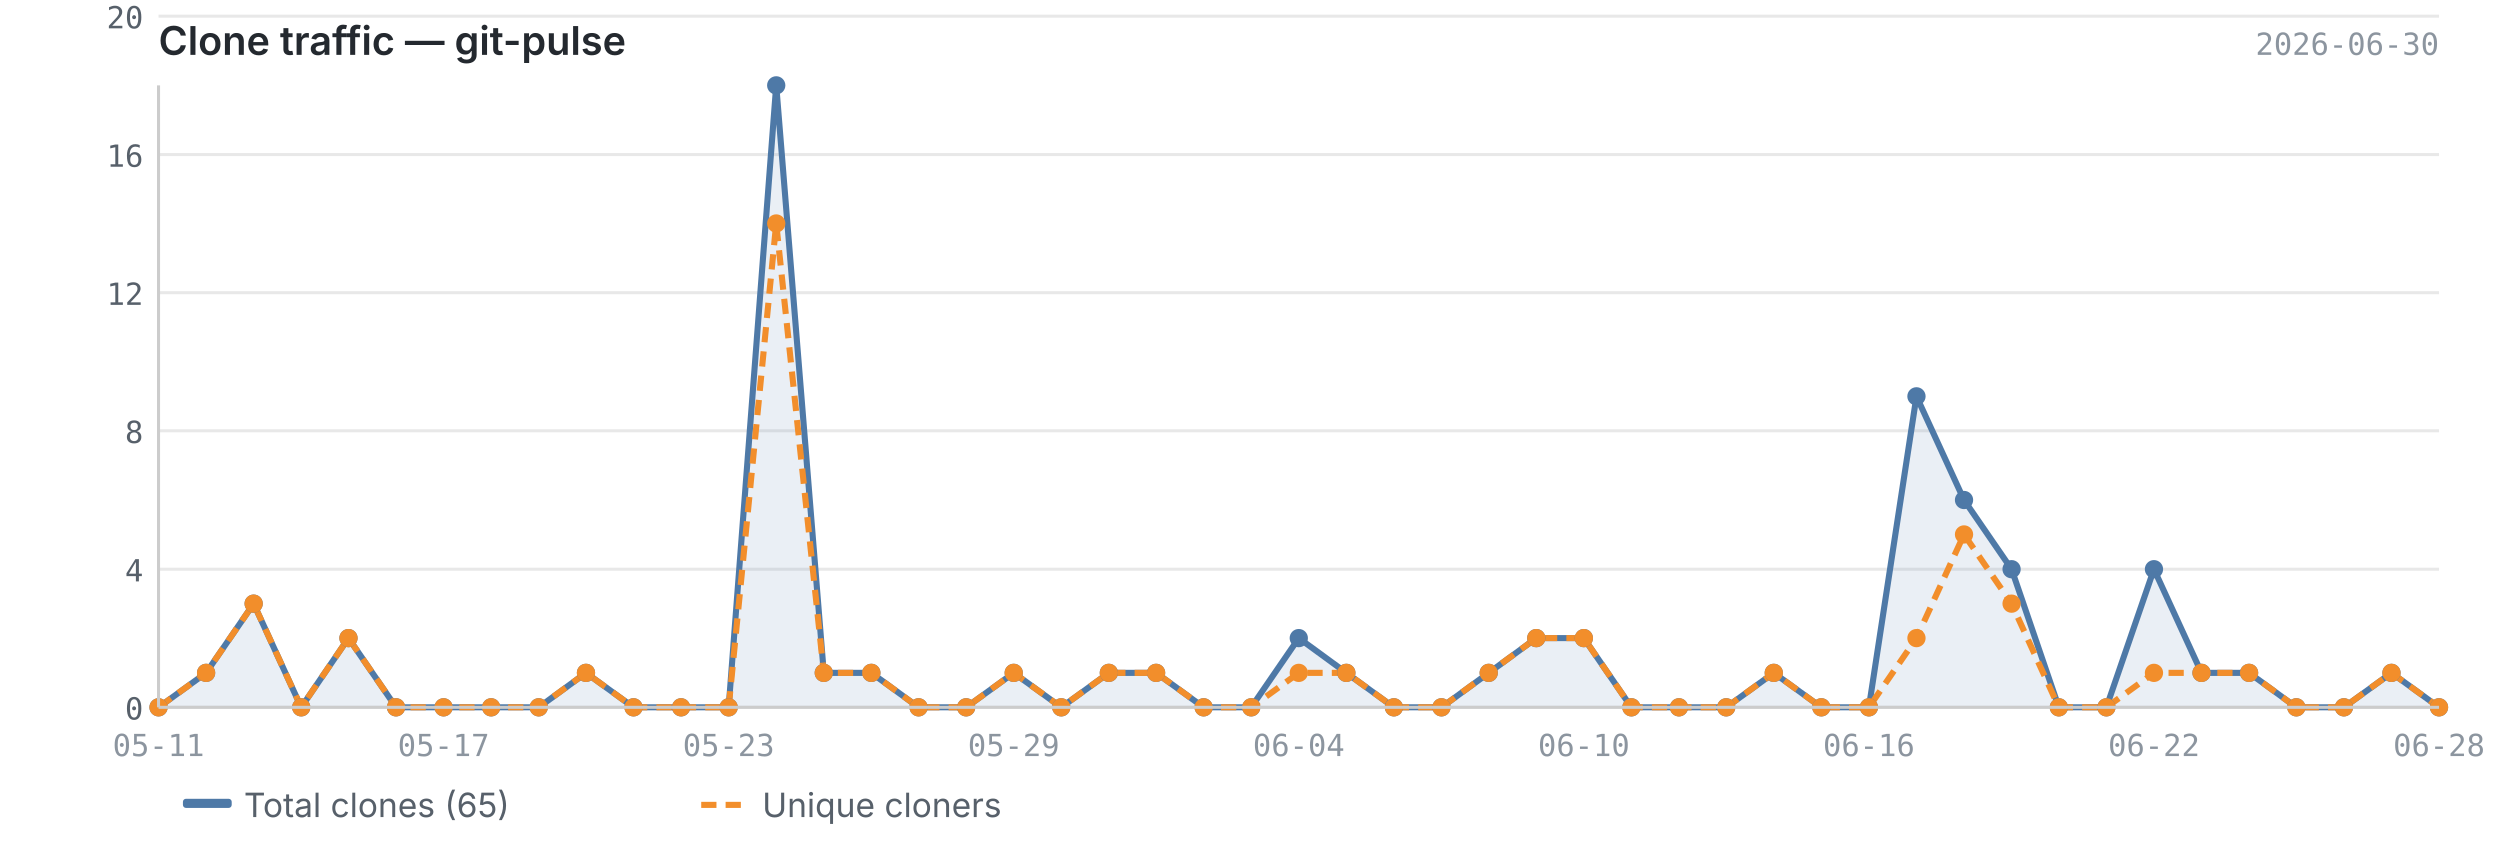
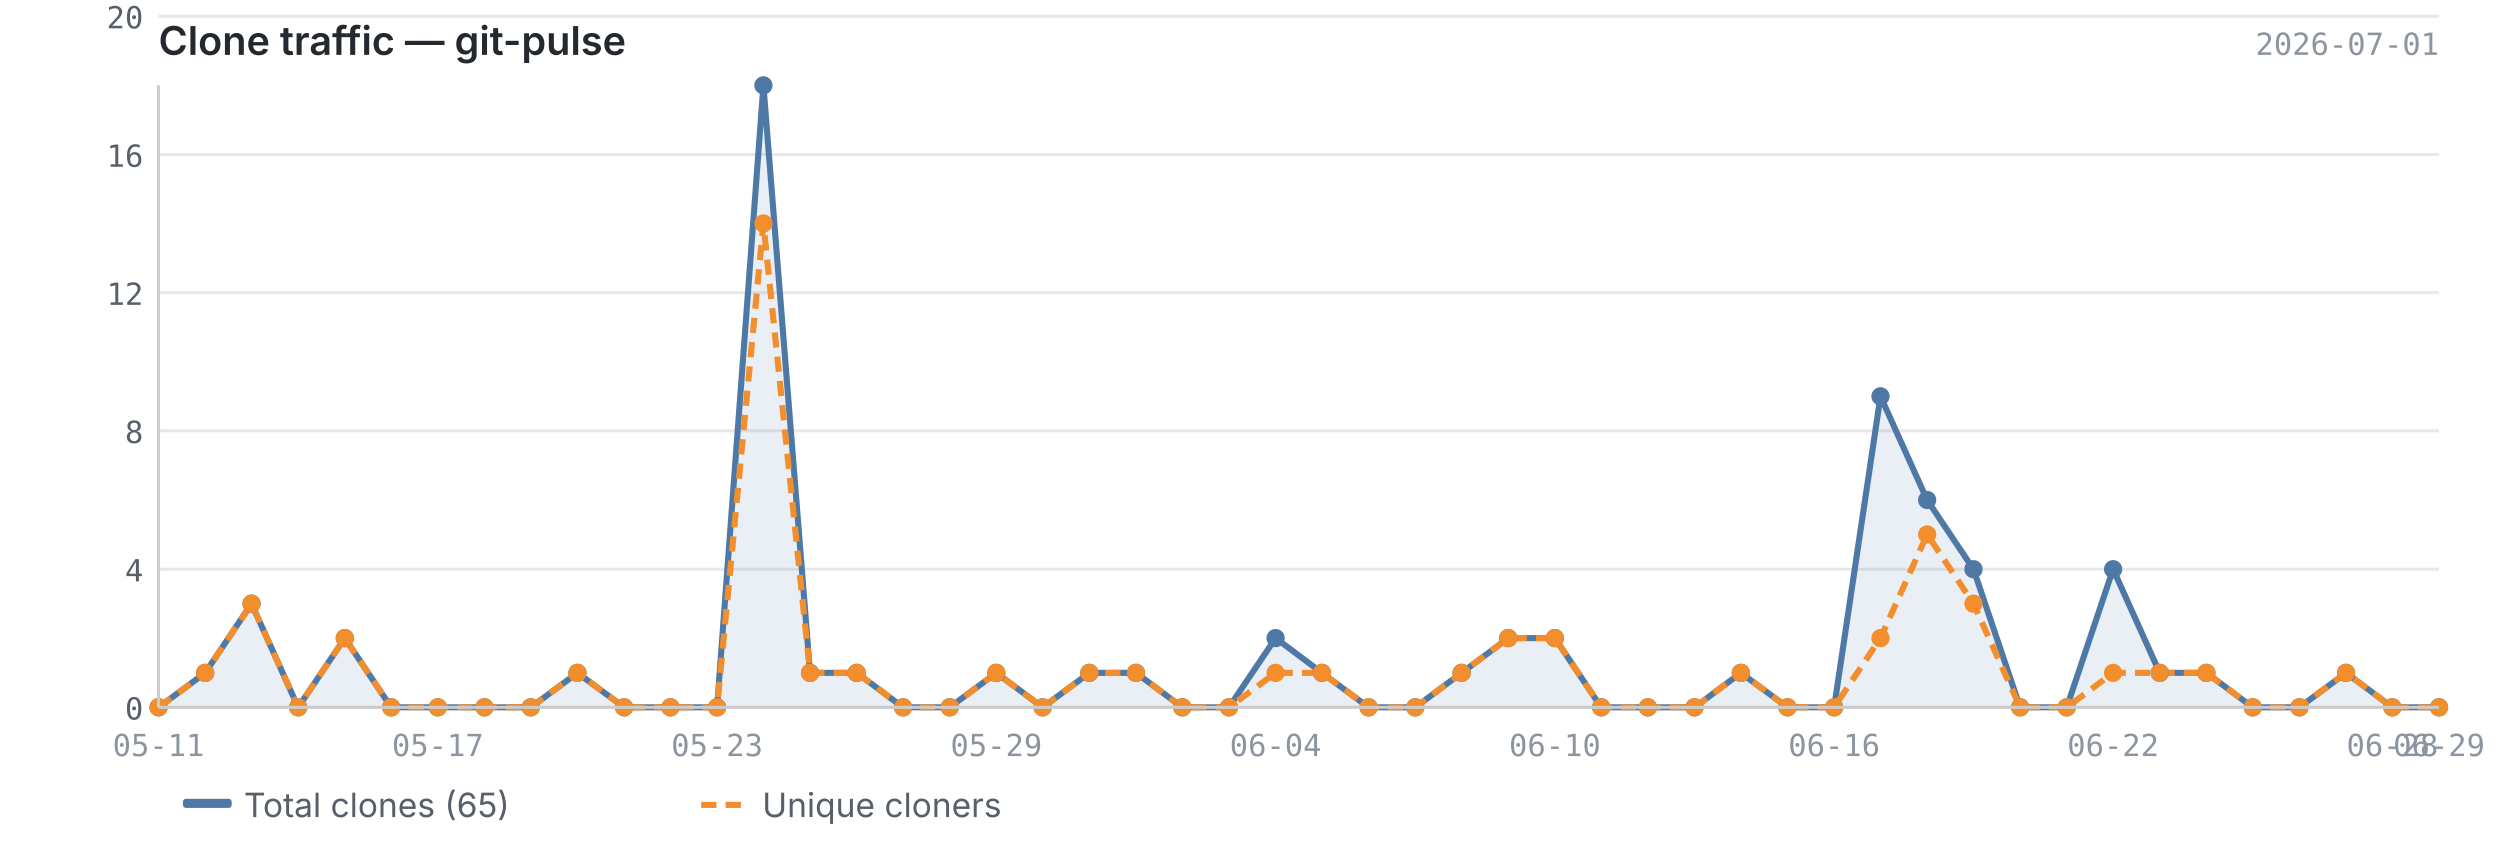
<svg xmlns="http://www.w3.org/2000/svg" viewBox="0 0 820 280" width="820" height="280">
  <text x="52" y="18" font-size="13" font-weight="600" fill="#24292f" font-family="-apple-system, BlinkMacSystemFont, 'Segoe UI', sans-serif">Clone traffic — git-pulse</text>
-   <text x="800" y="18" font-size="10" fill="#8c959f" font-family="ui-monospace, SFMono-Regular, 'SF Mono', Menlo, monospace" text-anchor="end">2026-06-30</text>
+   <text x="800" y="18" font-size="10" fill="#8c959f" font-family="ui-monospace, SFMono-Regular, 'SF Mono', Menlo, monospace" text-anchor="end">2026-07-01</text>
  <line x1="52" y1="232.0" x2="800" y2="232.0" stroke="#e8e8e8" stroke-width="1" />
  <line x1="52" y1="186.7" x2="800" y2="186.7" stroke="#e8e8e8" stroke-width="1" />
  <line x1="52" y1="141.3" x2="800" y2="141.3" stroke="#e8e8e8" stroke-width="1" />
  <line x1="52" y1="96.0" x2="800" y2="96.0" stroke="#e8e8e8" stroke-width="1" />
  <line x1="52" y1="50.7" x2="800" y2="50.7" stroke="#e8e8e8" stroke-width="1" />
  <line x1="52" y1="5.3" x2="800" y2="5.3" stroke="#e8e8e8" stroke-width="1" />
-   <path d="M52.0,232.0 L52.0,232.0 L67.6,220.7 L83.2,198.0 L98.8,232.0 L114.3,209.3 L129.9,232.0 L145.5,232.0 L161.1,232.0 L176.7,232.0 L192.2,220.7 L207.8,232.0 L223.4,232.0 L239.0,232.0 L254.6,28.0 L270.2,220.7 L285.8,220.7 L301.3,232.0 L316.9,232.0 L332.5,220.7 L348.1,232.0 L363.7,220.7 L379.2,220.7 L394.8,232.0 L410.4,232.0 L426.0,209.3 L441.6,220.7 L457.2,232.0 L472.8,232.0 L488.3,220.7 L503.9,209.3 L519.5,209.3 L535.1,232.0 L550.7,232.0 L566.2,232.0 L581.8,220.7 L597.4,232.0 L613.0,232.0 L628.6,130.0 L644.2,164.0 L659.8,186.7 L675.3,232.0 L690.9,232.0 L706.5,186.7 L722.1,220.7 L737.7,220.7 L753.2,232.0 L768.8,232.0 L784.4,220.7 L800.0,232.0 L800.0,232.0 L52.0,232.0Z" fill="#4e79a7" opacity="0.12" />
-   <polyline points="52.0,232.0 67.6,220.7 83.2,198.0 98.8,232.0 114.3,209.3 129.9,232.0 145.5,232.0 161.1,232.0 176.7,232.0 192.2,220.7 207.8,232.0 223.4,232.0 239.0,232.0 254.6,28.0 270.2,220.7 285.8,220.7 301.3,232.0 316.9,232.0 332.5,220.7 348.1,232.0 363.7,220.7 379.2,220.7 394.8,232.0 410.4,232.0 426.0,209.3 441.6,220.7 457.2,232.0 472.8,232.0 488.3,220.7 503.9,209.3 519.5,209.3 535.1,232.0 550.7,232.0 566.2,232.0 581.8,220.7 597.4,232.0 613.0,232.0 628.6,130.0 644.2,164.0 659.8,186.7 675.3,232.0 690.9,232.0 706.5,186.7 722.1,220.7 737.7,220.7 753.2,232.0 768.8,232.0 784.4,220.7 800.0,232.0" fill="none" stroke="#4e79a7" stroke-width="2" stroke-linejoin="round" />
-   <polyline points="52.0,232.0 67.6,220.7 83.2,198.0 98.8,232.0 114.3,209.3 129.9,232.0 145.5,232.0 161.1,232.0 176.7,232.0 192.2,220.7 207.8,232.0 223.4,232.0 239.0,232.0 254.6,73.3 270.2,220.7 285.8,220.7 301.3,232.0 316.9,232.0 332.5,220.7 348.1,232.0 363.7,220.7 379.2,220.7 394.8,232.0 410.4,232.0 426.0,220.7 441.6,220.7 457.2,232.0 472.8,232.0 488.3,220.7 503.9,209.3 519.5,209.3 535.1,232.0 550.7,232.0 566.2,232.0 581.8,220.7 597.4,232.0 613.0,232.0 628.6,209.3 644.2,175.3 659.8,198.0 675.3,232.0 690.9,232.0 706.5,220.7 722.1,220.7 737.7,220.7 753.2,232.0 768.8,232.0 784.4,220.7 800.0,232.0" fill="none" stroke="#f28e2b" stroke-width="2" stroke-linejoin="round" stroke-dasharray="5,3" />
+   <path d="M52.0,232.0 L52.0,232.0 L67.3,220.7 L82.5,198.0 L97.8,232.0 L113.1,209.3 L128.3,232.0 L143.6,232.0 L158.9,232.0 L174.1,232.0 L189.4,220.7 L204.7,232.0 L219.9,232.0 L235.2,232.0 L250.4,28.0 L265.7,220.7 L281.0,220.7 L296.2,232.0 L311.5,232.0 L326.8,220.7 L342.0,232.0 L357.3,220.7 L372.6,220.7 L387.8,232.0 L403.1,232.0 L418.4,209.3 L433.6,220.7 L448.9,232.0 L464.2,232.0 L479.4,220.7 L494.7,209.3 L510.0,209.3 L525.2,232.0 L540.5,232.0 L555.8,232.0 L571.0,220.7 L586.3,232.0 L601.6,232.0 L616.8,130.0 L632.1,164.0 L647.3,186.7 L662.6,232.0 L677.9,232.0 L693.1,186.7 L708.4,220.7 L723.7,220.7 L738.9,232.0 L754.2,232.0 L769.5,220.7 L784.7,232.0 L800.0,232.0 L800.0,232.0 L52.0,232.0Z" fill="#4e79a7" opacity="0.12" />
+   <polyline points="52.0,232.0 67.3,220.7 82.5,198.0 97.8,232.0 113.1,209.3 128.3,232.0 143.6,232.0 158.9,232.0 174.1,232.0 189.4,220.7 204.7,232.0 219.9,232.0 235.2,232.0 250.4,28.0 265.7,220.7 281.0,220.7 296.2,232.0 311.5,232.0 326.8,220.7 342.0,232.0 357.3,220.7 372.6,220.7 387.8,232.0 403.1,232.0 418.4,209.3 433.6,220.7 448.9,232.0 464.2,232.0 479.4,220.7 494.7,209.3 510.0,209.3 525.2,232.0 540.5,232.0 555.8,232.0 571.0,220.7 586.3,232.0 601.6,232.0 616.8,130.0 632.1,164.0 647.3,186.7 662.6,232.0 677.9,232.0 693.1,186.7 708.4,220.7 723.7,220.7 738.9,232.0 754.2,232.0 769.5,220.7 784.7,232.0 800.0,232.0" fill="none" stroke="#4e79a7" stroke-width="2" stroke-linejoin="round" />
+   <polyline points="52.0,232.0 67.3,220.7 82.5,198.0 97.8,232.0 113.1,209.3 128.3,232.0 143.6,232.0 158.9,232.0 174.1,232.0 189.4,220.7 204.7,232.0 219.9,232.0 235.2,232.0 250.4,73.3 265.7,220.7 281.0,220.7 296.2,232.0 311.5,232.0 326.8,220.7 342.0,232.0 357.3,220.7 372.6,220.7 387.8,232.0 403.1,232.0 418.4,220.7 433.6,220.7 448.9,232.0 464.2,232.0 479.4,220.7 494.7,209.3 510.0,209.3 525.2,232.0 540.5,232.0 555.8,232.0 571.0,220.7 586.3,232.0 601.6,232.0 616.8,209.3 632.1,175.3 647.3,198.0 662.6,232.0 677.9,232.0 693.1,220.7 708.4,220.7 723.7,220.7 738.9,232.0 754.2,232.0 769.5,220.7 784.7,232.0 800.0,232.0" fill="none" stroke="#f28e2b" stroke-width="2" stroke-linejoin="round" stroke-dasharray="5,3" />
  <circle cx="52.0" cy="232.0" r="3" fill="#4e79a7" />
-   <circle cx="67.6" cy="220.7" r="3" fill="#4e79a7" />
-   <circle cx="83.2" cy="198.0" r="3" fill="#4e79a7" />
-   <circle cx="98.8" cy="232.0" r="3" fill="#4e79a7" />
-   <circle cx="114.3" cy="209.3" r="3" fill="#4e79a7" />
-   <circle cx="129.9" cy="232.0" r="3" fill="#4e79a7" />
-   <circle cx="145.5" cy="232.0" r="3" fill="#4e79a7" />
-   <circle cx="161.1" cy="232.0" r="3" fill="#4e79a7" />
-   <circle cx="176.7" cy="232.0" r="3" fill="#4e79a7" />
-   <circle cx="192.2" cy="220.7" r="3" fill="#4e79a7" />
-   <circle cx="207.8" cy="232.0" r="3" fill="#4e79a7" />
-   <circle cx="223.4" cy="232.0" r="3" fill="#4e79a7" />
-   <circle cx="239.0" cy="232.0" r="3" fill="#4e79a7" />
-   <circle cx="254.6" cy="28.0" r="3" fill="#4e79a7" />
-   <circle cx="270.2" cy="220.7" r="3" fill="#4e79a7" />
-   <circle cx="285.8" cy="220.7" r="3" fill="#4e79a7" />
-   <circle cx="301.3" cy="232.0" r="3" fill="#4e79a7" />
-   <circle cx="316.9" cy="232.0" r="3" fill="#4e79a7" />
-   <circle cx="332.5" cy="220.7" r="3" fill="#4e79a7" />
-   <circle cx="348.1" cy="232.0" r="3" fill="#4e79a7" />
-   <circle cx="363.7" cy="220.7" r="3" fill="#4e79a7" />
-   <circle cx="379.2" cy="220.7" r="3" fill="#4e79a7" />
-   <circle cx="394.8" cy="232.0" r="3" fill="#4e79a7" />
-   <circle cx="410.4" cy="232.0" r="3" fill="#4e79a7" />
-   <circle cx="426.0" cy="209.3" r="3" fill="#4e79a7" />
-   <circle cx="441.6" cy="220.7" r="3" fill="#4e79a7" />
-   <circle cx="457.2" cy="232.0" r="3" fill="#4e79a7" />
-   <circle cx="472.8" cy="232.0" r="3" fill="#4e79a7" />
-   <circle cx="488.3" cy="220.7" r="3" fill="#4e79a7" />
-   <circle cx="503.9" cy="209.3" r="3" fill="#4e79a7" />
-   <circle cx="519.5" cy="209.3" r="3" fill="#4e79a7" />
-   <circle cx="535.1" cy="232.0" r="3" fill="#4e79a7" />
-   <circle cx="550.7" cy="232.0" r="3" fill="#4e79a7" />
-   <circle cx="566.2" cy="232.0" r="3" fill="#4e79a7" />
-   <circle cx="581.8" cy="220.7" r="3" fill="#4e79a7" />
-   <circle cx="597.4" cy="232.0" r="3" fill="#4e79a7" />
-   <circle cx="613.0" cy="232.0" r="3" fill="#4e79a7" />
-   <circle cx="628.6" cy="130.0" r="3" fill="#4e79a7" />
-   <circle cx="644.2" cy="164.0" r="3" fill="#4e79a7" />
-   <circle cx="659.8" cy="186.7" r="3" fill="#4e79a7" />
-   <circle cx="675.3" cy="232.0" r="3" fill="#4e79a7" />
-   <circle cx="690.9" cy="232.0" r="3" fill="#4e79a7" />
-   <circle cx="706.5" cy="186.7" r="3" fill="#4e79a7" />
-   <circle cx="722.1" cy="220.7" r="3" fill="#4e79a7" />
-   <circle cx="737.7" cy="220.7" r="3" fill="#4e79a7" />
-   <circle cx="753.2" cy="232.0" r="3" fill="#4e79a7" />
-   <circle cx="768.8" cy="232.0" r="3" fill="#4e79a7" />
-   <circle cx="784.4" cy="220.7" r="3" fill="#4e79a7" />
+   <circle cx="67.3" cy="220.7" r="3" fill="#4e79a7" />
+   <circle cx="82.5" cy="198.0" r="3" fill="#4e79a7" />
+   <circle cx="97.8" cy="232.0" r="3" fill="#4e79a7" />
+   <circle cx="113.1" cy="209.3" r="3" fill="#4e79a7" />
+   <circle cx="128.3" cy="232.0" r="3" fill="#4e79a7" />
+   <circle cx="143.6" cy="232.0" r="3" fill="#4e79a7" />
+   <circle cx="158.9" cy="232.0" r="3" fill="#4e79a7" />
+   <circle cx="174.1" cy="232.0" r="3" fill="#4e79a7" />
+   <circle cx="189.4" cy="220.7" r="3" fill="#4e79a7" />
+   <circle cx="204.7" cy="232.0" r="3" fill="#4e79a7" />
+   <circle cx="219.9" cy="232.0" r="3" fill="#4e79a7" />
+   <circle cx="235.2" cy="232.0" r="3" fill="#4e79a7" />
+   <circle cx="250.4" cy="28.0" r="3" fill="#4e79a7" />
+   <circle cx="265.7" cy="220.7" r="3" fill="#4e79a7" />
+   <circle cx="281.0" cy="220.7" r="3" fill="#4e79a7" />
+   <circle cx="296.2" cy="232.0" r="3" fill="#4e79a7" />
+   <circle cx="311.5" cy="232.0" r="3" fill="#4e79a7" />
+   <circle cx="326.8" cy="220.7" r="3" fill="#4e79a7" />
+   <circle cx="342.0" cy="232.0" r="3" fill="#4e79a7" />
+   <circle cx="357.3" cy="220.7" r="3" fill="#4e79a7" />
+   <circle cx="372.6" cy="220.7" r="3" fill="#4e79a7" />
+   <circle cx="387.8" cy="232.0" r="3" fill="#4e79a7" />
+   <circle cx="403.1" cy="232.0" r="3" fill="#4e79a7" />
+   <circle cx="418.4" cy="209.3" r="3" fill="#4e79a7" />
+   <circle cx="433.6" cy="220.7" r="3" fill="#4e79a7" />
+   <circle cx="448.9" cy="232.0" r="3" fill="#4e79a7" />
+   <circle cx="464.2" cy="232.0" r="3" fill="#4e79a7" />
+   <circle cx="479.4" cy="220.7" r="3" fill="#4e79a7" />
+   <circle cx="494.7" cy="209.3" r="3" fill="#4e79a7" />
+   <circle cx="510.0" cy="209.3" r="3" fill="#4e79a7" />
+   <circle cx="525.2" cy="232.0" r="3" fill="#4e79a7" />
+   <circle cx="540.5" cy="232.0" r="3" fill="#4e79a7" />
+   <circle cx="555.8" cy="232.0" r="3" fill="#4e79a7" />
+   <circle cx="571.0" cy="220.7" r="3" fill="#4e79a7" />
+   <circle cx="586.3" cy="232.0" r="3" fill="#4e79a7" />
+   <circle cx="601.6" cy="232.0" r="3" fill="#4e79a7" />
+   <circle cx="616.8" cy="130.0" r="3" fill="#4e79a7" />
+   <circle cx="632.1" cy="164.0" r="3" fill="#4e79a7" />
+   <circle cx="647.3" cy="186.7" r="3" fill="#4e79a7" />
+   <circle cx="662.6" cy="232.0" r="3" fill="#4e79a7" />
+   <circle cx="677.9" cy="232.0" r="3" fill="#4e79a7" />
+   <circle cx="693.1" cy="186.7" r="3" fill="#4e79a7" />
+   <circle cx="708.4" cy="220.7" r="3" fill="#4e79a7" />
+   <circle cx="723.7" cy="220.7" r="3" fill="#4e79a7" />
+   <circle cx="738.9" cy="232.0" r="3" fill="#4e79a7" />
+   <circle cx="754.2" cy="232.0" r="3" fill="#4e79a7" />
+   <circle cx="769.5" cy="220.7" r="3" fill="#4e79a7" />
+   <circle cx="784.7" cy="232.0" r="3" fill="#4e79a7" />
  <circle cx="800.0" cy="232.0" r="3" fill="#4e79a7" />
  <circle cx="52.0" cy="232.0" r="3" fill="#f28e2b" />
-   <circle cx="67.6" cy="220.7" r="3" fill="#f28e2b" />
-   <circle cx="83.2" cy="198.0" r="3" fill="#f28e2b" />
-   <circle cx="98.8" cy="232.0" r="3" fill="#f28e2b" />
-   <circle cx="114.3" cy="209.3" r="3" fill="#f28e2b" />
-   <circle cx="129.9" cy="232.0" r="3" fill="#f28e2b" />
-   <circle cx="145.5" cy="232.0" r="3" fill="#f28e2b" />
-   <circle cx="161.1" cy="232.0" r="3" fill="#f28e2b" />
-   <circle cx="176.7" cy="232.0" r="3" fill="#f28e2b" />
-   <circle cx="192.2" cy="220.7" r="3" fill="#f28e2b" />
-   <circle cx="207.8" cy="232.0" r="3" fill="#f28e2b" />
-   <circle cx="223.4" cy="232.0" r="3" fill="#f28e2b" />
-   <circle cx="239.0" cy="232.0" r="3" fill="#f28e2b" />
-   <circle cx="254.6" cy="73.3" r="3" fill="#f28e2b" />
-   <circle cx="270.2" cy="220.7" r="3" fill="#f28e2b" />
-   <circle cx="285.8" cy="220.7" r="3" fill="#f28e2b" />
-   <circle cx="301.3" cy="232.0" r="3" fill="#f28e2b" />
-   <circle cx="316.9" cy="232.0" r="3" fill="#f28e2b" />
-   <circle cx="332.5" cy="220.7" r="3" fill="#f28e2b" />
-   <circle cx="348.1" cy="232.0" r="3" fill="#f28e2b" />
-   <circle cx="363.7" cy="220.7" r="3" fill="#f28e2b" />
-   <circle cx="379.2" cy="220.7" r="3" fill="#f28e2b" />
-   <circle cx="394.8" cy="232.0" r="3" fill="#f28e2b" />
-   <circle cx="410.4" cy="232.0" r="3" fill="#f28e2b" />
-   <circle cx="426.0" cy="220.7" r="3" fill="#f28e2b" />
-   <circle cx="441.6" cy="220.7" r="3" fill="#f28e2b" />
-   <circle cx="457.2" cy="232.0" r="3" fill="#f28e2b" />
-   <circle cx="472.8" cy="232.0" r="3" fill="#f28e2b" />
-   <circle cx="488.3" cy="220.7" r="3" fill="#f28e2b" />
-   <circle cx="503.9" cy="209.3" r="3" fill="#f28e2b" />
-   <circle cx="519.5" cy="209.3" r="3" fill="#f28e2b" />
-   <circle cx="535.1" cy="232.0" r="3" fill="#f28e2b" />
-   <circle cx="550.7" cy="232.0" r="3" fill="#f28e2b" />
-   <circle cx="566.2" cy="232.0" r="3" fill="#f28e2b" />
-   <circle cx="581.8" cy="220.7" r="3" fill="#f28e2b" />
-   <circle cx="597.4" cy="232.0" r="3" fill="#f28e2b" />
-   <circle cx="613.0" cy="232.0" r="3" fill="#f28e2b" />
-   <circle cx="628.6" cy="209.3" r="3" fill="#f28e2b" />
-   <circle cx="644.2" cy="175.3" r="3" fill="#f28e2b" />
-   <circle cx="659.8" cy="198.0" r="3" fill="#f28e2b" />
-   <circle cx="675.3" cy="232.0" r="3" fill="#f28e2b" />
-   <circle cx="690.9" cy="232.0" r="3" fill="#f28e2b" />
-   <circle cx="706.5" cy="220.7" r="3" fill="#f28e2b" />
-   <circle cx="722.1" cy="220.7" r="3" fill="#f28e2b" />
-   <circle cx="737.7" cy="220.7" r="3" fill="#f28e2b" />
-   <circle cx="753.2" cy="232.0" r="3" fill="#f28e2b" />
-   <circle cx="768.8" cy="232.0" r="3" fill="#f28e2b" />
-   <circle cx="784.4" cy="220.7" r="3" fill="#f28e2b" />
+   <circle cx="67.3" cy="220.7" r="3" fill="#f28e2b" />
+   <circle cx="82.5" cy="198.0" r="3" fill="#f28e2b" />
+   <circle cx="97.8" cy="232.0" r="3" fill="#f28e2b" />
+   <circle cx="113.1" cy="209.3" r="3" fill="#f28e2b" />
+   <circle cx="128.3" cy="232.0" r="3" fill="#f28e2b" />
+   <circle cx="143.6" cy="232.0" r="3" fill="#f28e2b" />
+   <circle cx="158.9" cy="232.0" r="3" fill="#f28e2b" />
+   <circle cx="174.1" cy="232.0" r="3" fill="#f28e2b" />
+   <circle cx="189.4" cy="220.7" r="3" fill="#f28e2b" />
+   <circle cx="204.7" cy="232.0" r="3" fill="#f28e2b" />
+   <circle cx="219.9" cy="232.0" r="3" fill="#f28e2b" />
+   <circle cx="235.2" cy="232.0" r="3" fill="#f28e2b" />
+   <circle cx="250.4" cy="73.3" r="3" fill="#f28e2b" />
+   <circle cx="265.7" cy="220.7" r="3" fill="#f28e2b" />
+   <circle cx="281.0" cy="220.7" r="3" fill="#f28e2b" />
+   <circle cx="296.2" cy="232.0" r="3" fill="#f28e2b" />
+   <circle cx="311.5" cy="232.0" r="3" fill="#f28e2b" />
+   <circle cx="326.8" cy="220.7" r="3" fill="#f28e2b" />
+   <circle cx="342.0" cy="232.0" r="3" fill="#f28e2b" />
+   <circle cx="357.3" cy="220.7" r="3" fill="#f28e2b" />
+   <circle cx="372.6" cy="220.7" r="3" fill="#f28e2b" />
+   <circle cx="387.8" cy="232.0" r="3" fill="#f28e2b" />
+   <circle cx="403.1" cy="232.0" r="3" fill="#f28e2b" />
+   <circle cx="418.4" cy="220.7" r="3" fill="#f28e2b" />
+   <circle cx="433.6" cy="220.7" r="3" fill="#f28e2b" />
+   <circle cx="448.9" cy="232.0" r="3" fill="#f28e2b" />
+   <circle cx="464.2" cy="232.0" r="3" fill="#f28e2b" />
+   <circle cx="479.4" cy="220.7" r="3" fill="#f28e2b" />
+   <circle cx="494.7" cy="209.3" r="3" fill="#f28e2b" />
+   <circle cx="510.0" cy="209.3" r="3" fill="#f28e2b" />
+   <circle cx="525.2" cy="232.0" r="3" fill="#f28e2b" />
+   <circle cx="540.5" cy="232.0" r="3" fill="#f28e2b" />
+   <circle cx="555.8" cy="232.0" r="3" fill="#f28e2b" />
+   <circle cx="571.0" cy="220.7" r="3" fill="#f28e2b" />
+   <circle cx="586.3" cy="232.0" r="3" fill="#f28e2b" />
+   <circle cx="601.6" cy="232.0" r="3" fill="#f28e2b" />
+   <circle cx="616.8" cy="209.3" r="3" fill="#f28e2b" />
+   <circle cx="632.1" cy="175.3" r="3" fill="#f28e2b" />
+   <circle cx="647.3" cy="198.0" r="3" fill="#f28e2b" />
+   <circle cx="662.6" cy="232.0" r="3" fill="#f28e2b" />
+   <circle cx="677.9" cy="232.0" r="3" fill="#f28e2b" />
+   <circle cx="693.1" cy="220.7" r="3" fill="#f28e2b" />
+   <circle cx="708.4" cy="220.7" r="3" fill="#f28e2b" />
+   <circle cx="723.7" cy="220.7" r="3" fill="#f28e2b" />
+   <circle cx="738.9" cy="232.0" r="3" fill="#f28e2b" />
+   <circle cx="754.2" cy="232.0" r="3" fill="#f28e2b" />
+   <circle cx="769.5" cy="220.7" r="3" fill="#f28e2b" />
+   <circle cx="784.7" cy="232.0" r="3" fill="#f28e2b" />
  <circle cx="800.0" cy="232.0" r="3" fill="#f28e2b" />
  <line x1="52" y1="28" x2="52" y2="232" stroke="#cccccc" stroke-width="1" />
  <line x1="52" y1="232" x2="800" y2="232" stroke="#cccccc" stroke-width="1" />
  <text x="47" y="236.0" text-anchor="end" font-size="10" fill="#57606a" font-family="ui-monospace, SFMono-Regular, 'SF Mono', Menlo, monospace">0</text>
  <text x="47" y="190.7" text-anchor="end" font-size="10" fill="#57606a" font-family="ui-monospace, SFMono-Regular, 'SF Mono', Menlo, monospace">4</text>
  <text x="47" y="145.3" text-anchor="end" font-size="10" fill="#57606a" font-family="ui-monospace, SFMono-Regular, 'SF Mono', Menlo, monospace">8</text>
  <text x="47" y="100.0" text-anchor="end" font-size="10" fill="#57606a" font-family="ui-monospace, SFMono-Regular, 'SF Mono', Menlo, monospace">12</text>
  <text x="47" y="54.7" text-anchor="end" font-size="10" fill="#57606a" font-family="ui-monospace, SFMono-Regular, 'SF Mono', Menlo, monospace">16</text>
  <text x="47" y="9.3" text-anchor="end" font-size="10" fill="#57606a" font-family="ui-monospace, SFMono-Regular, 'SF Mono', Menlo, monospace">20</text>
  <text x="52.0" y="248" text-anchor="middle" font-size="10" fill="#8c959f" font-family="ui-monospace, SFMono-Regular, 'SF Mono', Menlo, monospace">05-11</text>
-   <text x="613.0" y="248" text-anchor="middle" font-size="10" fill="#8c959f" font-family="ui-monospace, SFMono-Regular, 'SF Mono', Menlo, monospace">06-16</text>
-   <text x="145.5" y="248" text-anchor="middle" font-size="10" fill="#8c959f" font-family="ui-monospace, SFMono-Regular, 'SF Mono', Menlo, monospace">05-17</text>
-   <text x="706.5" y="248" text-anchor="middle" font-size="10" fill="#8c959f" font-family="ui-monospace, SFMono-Regular, 'SF Mono', Menlo, monospace">06-22</text>
-   <text x="239.0" y="248" text-anchor="middle" font-size="10" fill="#8c959f" font-family="ui-monospace, SFMono-Regular, 'SF Mono', Menlo, monospace">05-23</text>
-   <text x="800.0" y="248" text-anchor="middle" font-size="10" fill="#8c959f" font-family="ui-monospace, SFMono-Regular, 'SF Mono', Menlo, monospace">06-28</text>
-   <text x="332.5" y="248" text-anchor="middle" font-size="10" fill="#8c959f" font-family="ui-monospace, SFMono-Regular, 'SF Mono', Menlo, monospace">05-29</text>
-   <text x="426.0" y="248" text-anchor="middle" font-size="10" fill="#8c959f" font-family="ui-monospace, SFMono-Regular, 'SF Mono', Menlo, monospace">06-04</text>
-   <text x="519.5" y="248" text-anchor="middle" font-size="10" fill="#8c959f" font-family="ui-monospace, SFMono-Regular, 'SF Mono', Menlo, monospace">06-10</text>
+   <text x="601.6" y="248" text-anchor="middle" font-size="10" fill="#8c959f" font-family="ui-monospace, SFMono-Regular, 'SF Mono', Menlo, monospace">06-16</text>
+   <text x="143.6" y="248" text-anchor="middle" font-size="10" fill="#8c959f" font-family="ui-monospace, SFMono-Regular, 'SF Mono', Menlo, monospace">05-17</text>
+   <text x="693.1" y="248" text-anchor="middle" font-size="10" fill="#8c959f" font-family="ui-monospace, SFMono-Regular, 'SF Mono', Menlo, monospace">06-22</text>
+   <text x="235.2" y="248" text-anchor="middle" font-size="10" fill="#8c959f" font-family="ui-monospace, SFMono-Regular, 'SF Mono', Menlo, monospace">05-23</text>
+   <text x="784.7" y="248" text-anchor="middle" font-size="10" fill="#8c959f" font-family="ui-monospace, SFMono-Regular, 'SF Mono', Menlo, monospace">06-28</text>
+   <text x="800.0" y="248" text-anchor="middle" font-size="10" fill="#8c959f" font-family="ui-monospace, SFMono-Regular, 'SF Mono', Menlo, monospace">06-29</text>
+   <text x="326.8" y="248" text-anchor="middle" font-size="10" fill="#8c959f" font-family="ui-monospace, SFMono-Regular, 'SF Mono', Menlo, monospace">05-29</text>
+   <text x="418.4" y="248" text-anchor="middle" font-size="10" fill="#8c959f" font-family="ui-monospace, SFMono-Regular, 'SF Mono', Menlo, monospace">06-04</text>
+   <text x="510.0" y="248" text-anchor="middle" font-size="10" fill="#8c959f" font-family="ui-monospace, SFMono-Regular, 'SF Mono', Menlo, monospace">06-10</text>
  <rect x="60" y="262" width="16" height="3" fill="#4e79a7" rx="1" />
  <text x="80" y="268" font-size="11" fill="#57606a" font-family="-apple-system, BlinkMacSystemFont, 'Segoe UI', sans-serif">Total clones (65)</text>
  <line x1="230" y1="264" x2="246" y2="264" stroke="#f28e2b" stroke-width="2" stroke-dasharray="5,3" />
  <text x="250" y="268" font-size="11" fill="#57606a" font-family="-apple-system, BlinkMacSystemFont, 'Segoe UI', sans-serif">Unique cloners</text>
</svg>
